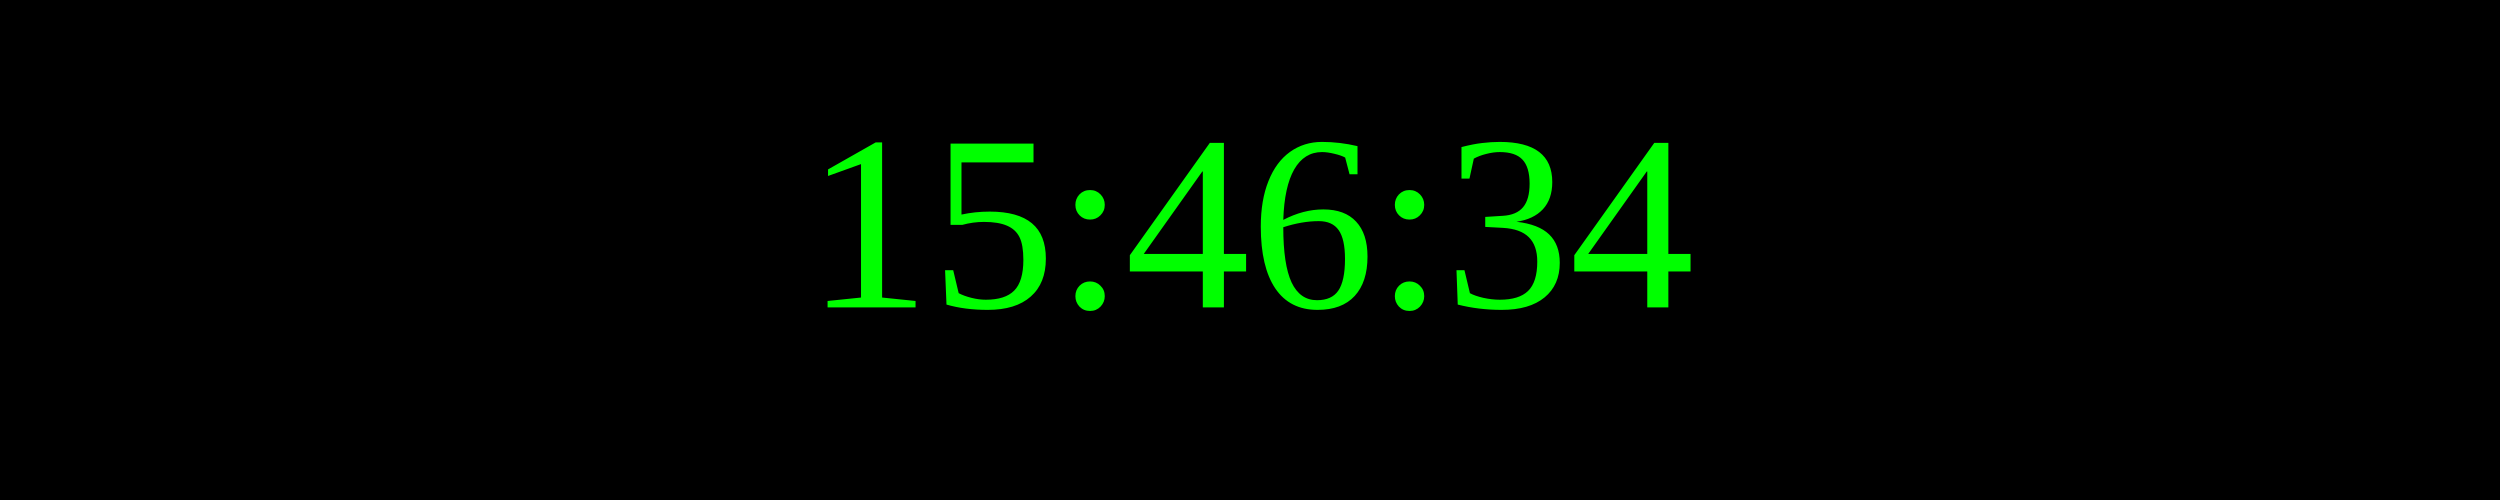
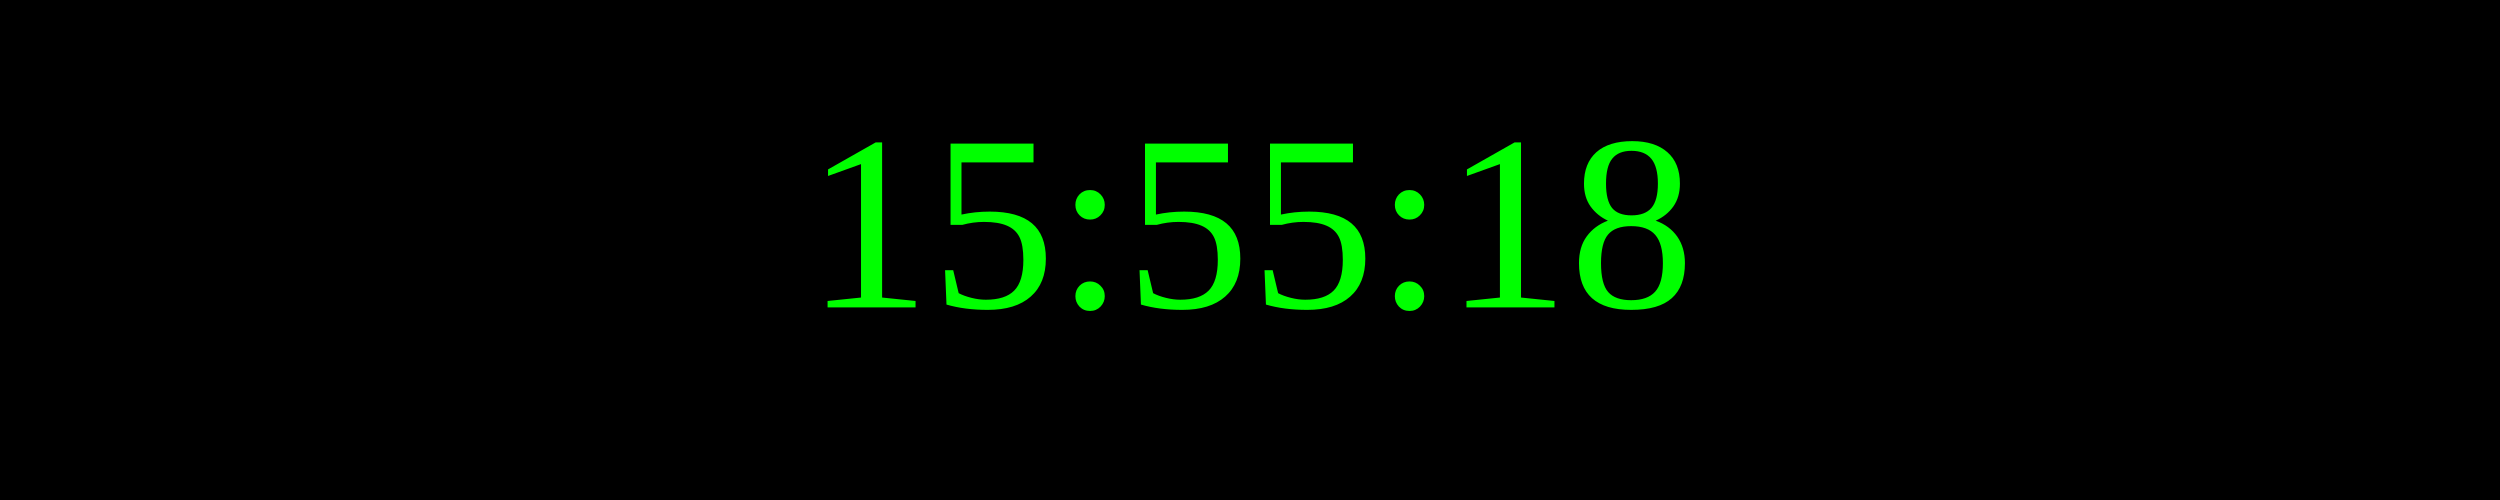
<svg xmlns="http://www.w3.org/2000/svg" width="250" height="50">
  <rect width="100%" height="100%" fill="black" />
  <text x="50%" y="50%" font-size="25" fill="lime" text-anchor="middle" dominant-baseline="middle">
- 15:46:34
+ 15:55:18
</text>
</svg>
